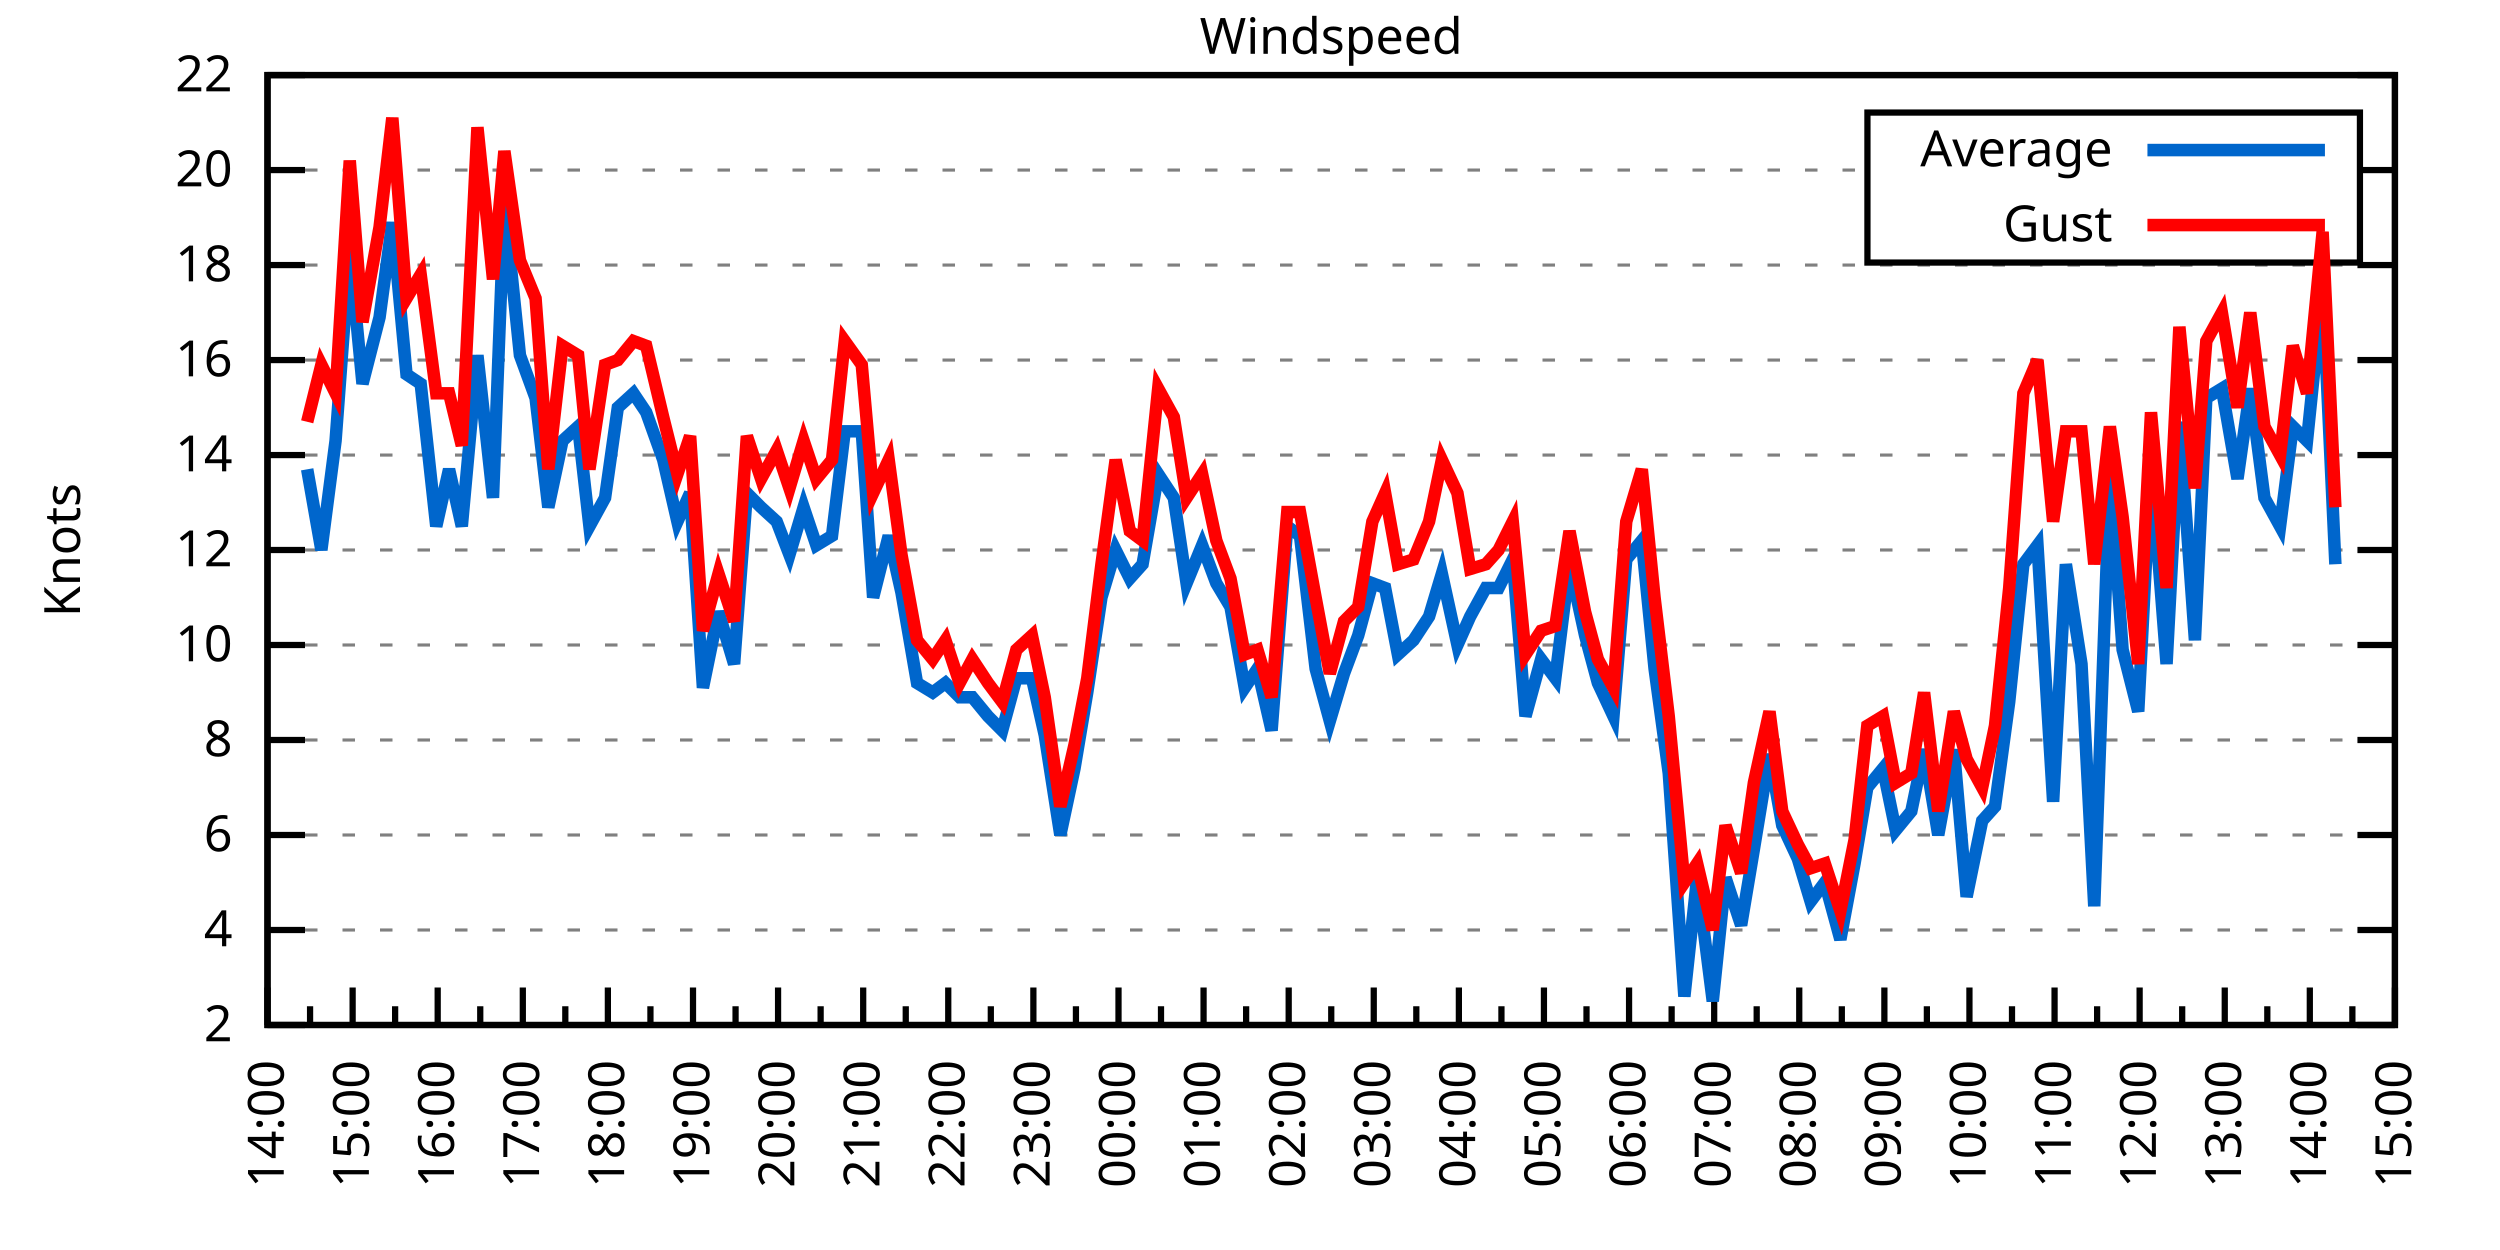
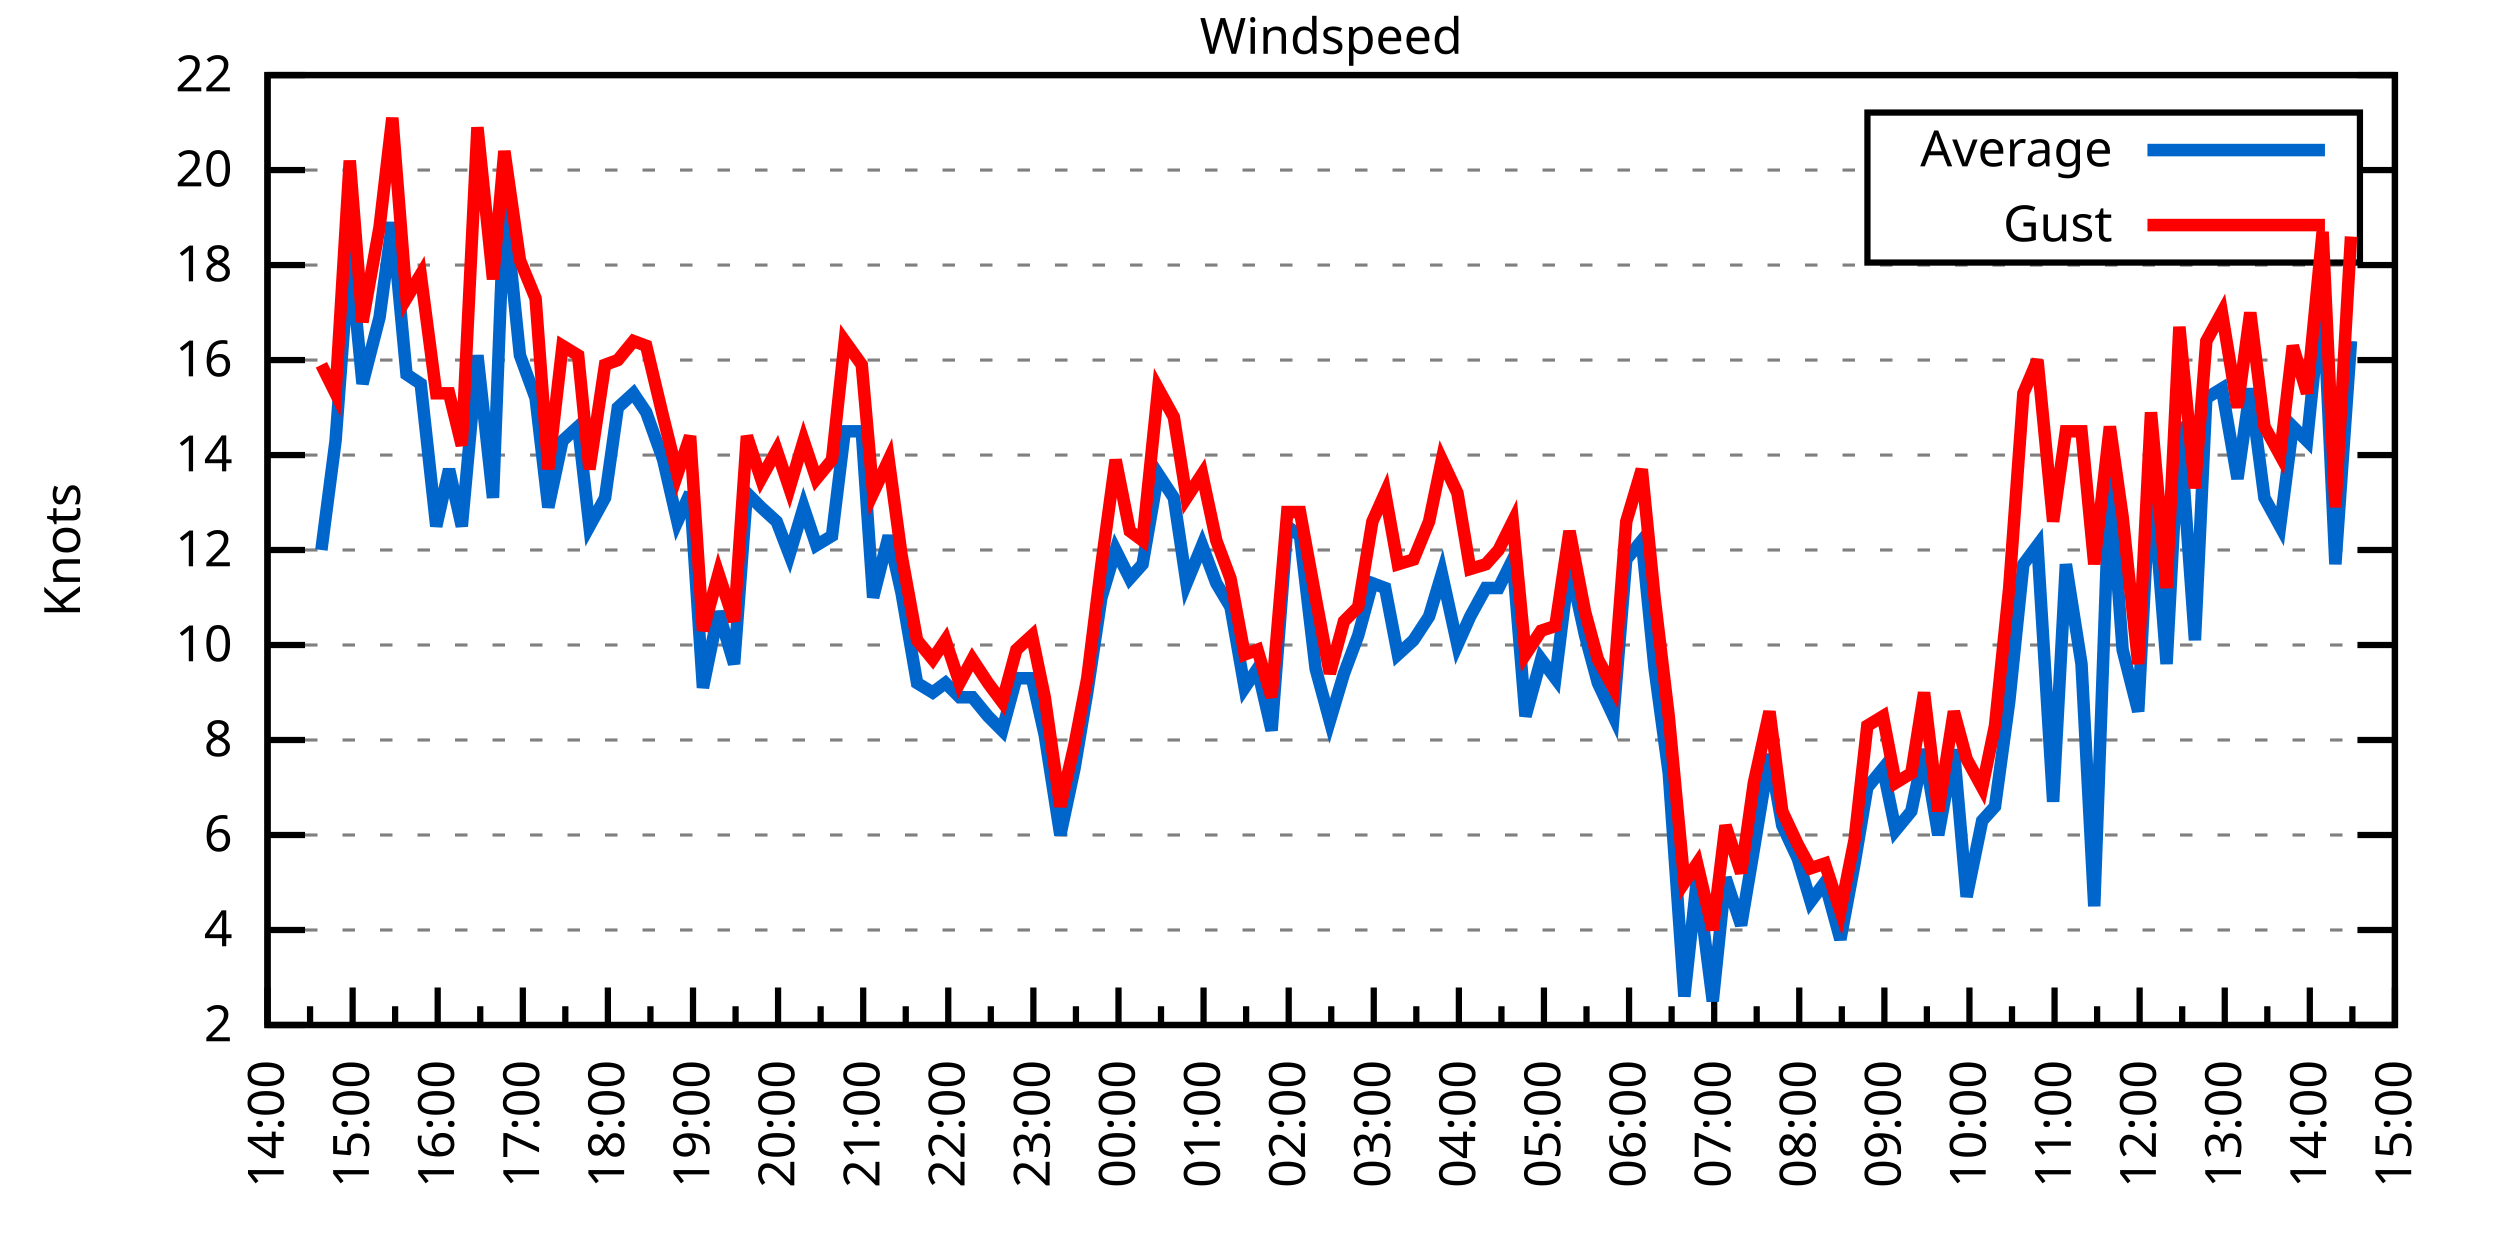
<svg xmlns="http://www.w3.org/2000/svg" xmlns:xlink="http://www.w3.org/1999/xlink" width="400" height="200" viewBox="0 0 400 200">
  <g id="gnuplot_canvas">
    <rect x="0" y="0" width="400" height="200" fill="none" />
    <defs>
      <circle id="gpDot" r="0.5" stroke-width="0.5" stroke="currentColor" />
      <path id="gpPt0" stroke-width="0.333" stroke="currentColor" d="M-1,0 h2 M0,-1 v2" />
      <path id="gpPt1" stroke-width="0.333" stroke="currentColor" d="M-1,-1 L1,1 M1,-1 L-1,1" />
      <path id="gpPt2" stroke-width="0.333" stroke="currentColor" d="M-1,0 L1,0 M0,-1 L0,1 M-1,-1 L1,1 M-1,1 L1,-1" />
      <rect id="gpPt3" stroke-width="0.333" stroke="currentColor" x="-1" y="-1" width="2" height="2" />
      <rect id="gpPt4" stroke-width="0.333" stroke="currentColor" fill="currentColor" x="-1" y="-1" width="2" height="2" />
      <circle id="gpPt5" stroke-width="0.333" stroke="currentColor" cx="0" cy="0" r="1" />
      <use xlink:href="#gpPt5" id="gpPt6" fill="currentColor" stroke="none" />
      <path id="gpPt7" stroke-width="0.333" stroke="currentColor" d="M0,-1.33 L-1.33,0.67 L1.33,0.67 z" />
      <use xlink:href="#gpPt7" id="gpPt8" fill="currentColor" stroke="none" />
      <use xlink:href="#gpPt7" id="gpPt9" stroke="currentColor" transform="rotate(180)" />
      <use xlink:href="#gpPt9" id="gpPt10" fill="currentColor" stroke="none" />
      <use xlink:href="#gpPt3" id="gpPt11" stroke="currentColor" transform="rotate(45)" />
      <use xlink:href="#gpPt11" id="gpPt12" fill="currentColor" stroke="none" />
      <path id="gpPt13" stroke-width="0.333" stroke="currentColor" d="M0,1.330 L1.265,0.411 L0.782,-1.067 L-0.782,-1.076 L-1.265,0.411 z" />
      <use xlink:href="#gpPt13" id="gpPt14" fill="currentColor" stroke="none" />
      <filter id="textbox" filterUnits="objectBoundingBox" x="0" y="0" height="1" width="1">
        <feFlood flood-color="white" flood-opacity="1" result="bgnd" />
        <feComposite in="SourceGraphic" in2="bgnd" operator="atop" />
      </filter>
      <filter id="greybox" filterUnits="objectBoundingBox" x="0" y="0" height="1" width="1">
        <feFlood flood-color="lightgrey" flood-opacity="1" result="grey" />
        <feComposite in="SourceGraphic" in2="grey" operator="atop" />
      </filter>
    </defs>
    <g fill="none" color="white" stroke="currentColor" stroke-width="1.00" stroke-linecap="butt" stroke-linejoin="miter">
</g>
    <g fill="none" color="black" stroke="currentColor" stroke-width="1.00" stroke-linecap="butt" stroke-linejoin="miter">
      <g stroke="none" shape-rendering="crispEdges">
        <polygon fill="rgb(255, 255, 255)" points="42.80,164.00 383.18,164.00 383.18,12.02 42.80,12.02 " />
      </g>
    </g>
    <g fill="none" color="black" stroke="currentColor" stroke-width="1.00" stroke-linecap="butt" stroke-linejoin="miter">
</g>
    <g fill="none" color="black" stroke="black" stroke-width="0.50" stroke-linecap="butt" stroke-linejoin="miter">
</g>
    <g fill="none" color="gray" stroke="currentColor" stroke-width="0.50" stroke-linecap="butt" stroke-linejoin="miter">
      <path stroke="gray" stroke-dasharray="2,4" class="gridline" d="M42.80,164.00 L383.19,164.00  " />
    </g>
    <g fill="none" color="gray" stroke="gray" stroke-width="1.00" stroke-linecap="butt" stroke-linejoin="miter">
</g>
    <g fill="none" color="black" stroke="currentColor" stroke-width="1.00" stroke-linecap="butt" stroke-linejoin="miter">
      <path stroke="black" d="M42.80,164.00 L48.80,164.00 M383.19,164.00 L377.19,164.00  " />
      <g transform="translate(37.20,166.60)" stroke="none" fill="black" font-family="Sans" font-size="8.00" text-anchor="end">
        <text>
          <tspan font-family="Sans"> 2</tspan>
        </text>
      </g>
    </g>
    <g fill="none" color="black" stroke="currentColor" stroke-width="1.00" stroke-linecap="butt" stroke-linejoin="miter">
</g>
    <g fill="none" color="black" stroke="black" stroke-width="0.50" stroke-linecap="butt" stroke-linejoin="miter">
</g>
    <g fill="none" color="gray" stroke="currentColor" stroke-width="0.50" stroke-linecap="butt" stroke-linejoin="miter">
      <path stroke="gray" stroke-dasharray="2,4" class="gridline" d="M42.80,148.80 L383.19,148.80  " />
    </g>
    <g fill="none" color="gray" stroke="gray" stroke-width="1.00" stroke-linecap="butt" stroke-linejoin="miter">
</g>
    <g fill="none" color="black" stroke="currentColor" stroke-width="1.00" stroke-linecap="butt" stroke-linejoin="miter">
      <path stroke="black" d="M42.80,148.80 L48.80,148.80 M383.19,148.80 L377.19,148.80  " />
      <g transform="translate(37.20,151.40)" stroke="none" fill="black" font-family="Sans" font-size="8.00" text-anchor="end">
        <text>
          <tspan font-family="Sans"> 4</tspan>
        </text>
      </g>
    </g>
    <g fill="none" color="black" stroke="currentColor" stroke-width="1.00" stroke-linecap="butt" stroke-linejoin="miter">
</g>
    <g fill="none" color="black" stroke="black" stroke-width="0.50" stroke-linecap="butt" stroke-linejoin="miter">
</g>
    <g fill="none" color="gray" stroke="currentColor" stroke-width="0.50" stroke-linecap="butt" stroke-linejoin="miter">
      <path stroke="gray" stroke-dasharray="2,4" class="gridline" d="M42.80,133.60 L383.19,133.60  " />
    </g>
    <g fill="none" color="gray" stroke="gray" stroke-width="1.00" stroke-linecap="butt" stroke-linejoin="miter">
</g>
    <g fill="none" color="black" stroke="currentColor" stroke-width="1.00" stroke-linecap="butt" stroke-linejoin="miter">
      <path stroke="black" d="M42.80,133.60 L48.80,133.60 M383.19,133.60 L377.19,133.60  " />
      <g transform="translate(37.20,136.20)" stroke="none" fill="black" font-family="Sans" font-size="8.00" text-anchor="end">
        <text>
          <tspan font-family="Sans"> 6</tspan>
        </text>
      </g>
    </g>
    <g fill="none" color="black" stroke="currentColor" stroke-width="1.00" stroke-linecap="butt" stroke-linejoin="miter">
</g>
    <g fill="none" color="black" stroke="black" stroke-width="0.50" stroke-linecap="butt" stroke-linejoin="miter">
</g>
    <g fill="none" color="gray" stroke="currentColor" stroke-width="0.50" stroke-linecap="butt" stroke-linejoin="miter">
      <path stroke="gray" stroke-dasharray="2,4" class="gridline" d="M42.80,118.40 L383.19,118.40  " />
    </g>
    <g fill="none" color="gray" stroke="gray" stroke-width="1.00" stroke-linecap="butt" stroke-linejoin="miter">
</g>
    <g fill="none" color="black" stroke="currentColor" stroke-width="1.00" stroke-linecap="butt" stroke-linejoin="miter">
      <path stroke="black" d="M42.80,118.40 L48.80,118.40 M383.19,118.40 L377.19,118.40  " />
      <g transform="translate(37.20,121.00)" stroke="none" fill="black" font-family="Sans" font-size="8.00" text-anchor="end">
        <text>
          <tspan font-family="Sans"> 8</tspan>
        </text>
      </g>
    </g>
    <g fill="none" color="black" stroke="currentColor" stroke-width="1.00" stroke-linecap="butt" stroke-linejoin="miter">
</g>
    <g fill="none" color="black" stroke="black" stroke-width="0.50" stroke-linecap="butt" stroke-linejoin="miter">
</g>
    <g fill="none" color="gray" stroke="currentColor" stroke-width="0.50" stroke-linecap="butt" stroke-linejoin="miter">
      <path stroke="gray" stroke-dasharray="2,4" class="gridline" d="M42.80,103.20 L383.19,103.20  " />
    </g>
    <g fill="none" color="gray" stroke="gray" stroke-width="1.00" stroke-linecap="butt" stroke-linejoin="miter">
</g>
    <g fill="none" color="black" stroke="currentColor" stroke-width="1.00" stroke-linecap="butt" stroke-linejoin="miter">
      <path stroke="black" d="M42.80,103.20 L48.80,103.20 M383.19,103.20 L377.19,103.20  " />
      <g transform="translate(37.20,105.80)" stroke="none" fill="black" font-family="Sans" font-size="8.00" text-anchor="end">
        <text>
          <tspan font-family="Sans"> 10</tspan>
        </text>
      </g>
    </g>
    <g fill="none" color="black" stroke="currentColor" stroke-width="1.00" stroke-linecap="butt" stroke-linejoin="miter">
</g>
    <g fill="none" color="black" stroke="black" stroke-width="0.50" stroke-linecap="butt" stroke-linejoin="miter">
</g>
    <g fill="none" color="gray" stroke="currentColor" stroke-width="0.50" stroke-linecap="butt" stroke-linejoin="miter">
      <path stroke="gray" stroke-dasharray="2,4" class="gridline" d="M42.80,88.00 L383.19,88.00  " />
    </g>
    <g fill="none" color="gray" stroke="gray" stroke-width="1.00" stroke-linecap="butt" stroke-linejoin="miter">
</g>
    <g fill="none" color="black" stroke="currentColor" stroke-width="1.00" stroke-linecap="butt" stroke-linejoin="miter">
      <path stroke="black" d="M42.80,88.00 L48.80,88.00 M383.19,88.00 L377.19,88.00  " />
      <g transform="translate(37.20,90.60)" stroke="none" fill="black" font-family="Sans" font-size="8.00" text-anchor="end">
        <text>
          <tspan font-family="Sans"> 12</tspan>
        </text>
      </g>
    </g>
    <g fill="none" color="black" stroke="currentColor" stroke-width="1.00" stroke-linecap="butt" stroke-linejoin="miter">
</g>
    <g fill="none" color="black" stroke="black" stroke-width="0.50" stroke-linecap="butt" stroke-linejoin="miter">
</g>
    <g fill="none" color="gray" stroke="currentColor" stroke-width="0.50" stroke-linecap="butt" stroke-linejoin="miter">
      <path stroke="gray" stroke-dasharray="2,4" class="gridline" d="M42.80,72.81 L383.19,72.81  " />
    </g>
    <g fill="none" color="gray" stroke="gray" stroke-width="1.00" stroke-linecap="butt" stroke-linejoin="miter">
</g>
    <g fill="none" color="black" stroke="currentColor" stroke-width="1.00" stroke-linecap="butt" stroke-linejoin="miter">
      <path stroke="black" d="M42.80,72.81 L48.80,72.81 M383.19,72.81 L377.19,72.81  " />
      <g transform="translate(37.20,75.41)" stroke="none" fill="black" font-family="Sans" font-size="8.00" text-anchor="end">
        <text>
          <tspan font-family="Sans"> 14</tspan>
        </text>
      </g>
    </g>
    <g fill="none" color="black" stroke="currentColor" stroke-width="1.00" stroke-linecap="butt" stroke-linejoin="miter">
</g>
    <g fill="none" color="black" stroke="black" stroke-width="0.50" stroke-linecap="butt" stroke-linejoin="miter">
</g>
    <g fill="none" color="gray" stroke="currentColor" stroke-width="0.50" stroke-linecap="butt" stroke-linejoin="miter">
      <path stroke="gray" stroke-dasharray="2,4" class="gridline" d="M42.80,57.61 L383.19,57.61  " />
    </g>
    <g fill="none" color="gray" stroke="gray" stroke-width="1.00" stroke-linecap="butt" stroke-linejoin="miter">
</g>
    <g fill="none" color="black" stroke="currentColor" stroke-width="1.00" stroke-linecap="butt" stroke-linejoin="miter">
      <path stroke="black" d="M42.80,57.61 L48.80,57.61 M383.19,57.61 L377.19,57.61  " />
      <g transform="translate(37.20,60.21)" stroke="none" fill="black" font-family="Sans" font-size="8.00" text-anchor="end">
        <text>
          <tspan font-family="Sans"> 16</tspan>
        </text>
      </g>
    </g>
    <g fill="none" color="black" stroke="currentColor" stroke-width="1.00" stroke-linecap="butt" stroke-linejoin="miter">
</g>
    <g fill="none" color="black" stroke="black" stroke-width="0.50" stroke-linecap="butt" stroke-linejoin="miter">
</g>
    <g fill="none" color="gray" stroke="currentColor" stroke-width="0.50" stroke-linecap="butt" stroke-linejoin="miter">
      <path stroke="gray" stroke-dasharray="2,4" class="gridline" d="M42.80,42.41 L383.19,42.41  " />
    </g>
    <g fill="none" color="gray" stroke="gray" stroke-width="1.00" stroke-linecap="butt" stroke-linejoin="miter">
</g>
    <g fill="none" color="black" stroke="currentColor" stroke-width="1.00" stroke-linecap="butt" stroke-linejoin="miter">
      <path stroke="black" d="M42.80,42.41 L48.80,42.41 M383.19,42.41 L377.19,42.41  " />
      <g transform="translate(37.20,45.01)" stroke="none" fill="black" font-family="Sans" font-size="8.00" text-anchor="end">
        <text>
          <tspan font-family="Sans"> 18</tspan>
        </text>
      </g>
    </g>
    <g fill="none" color="black" stroke="currentColor" stroke-width="1.00" stroke-linecap="butt" stroke-linejoin="miter">
</g>
    <g fill="none" color="black" stroke="black" stroke-width="0.50" stroke-linecap="butt" stroke-linejoin="miter">
</g>
    <g fill="none" color="gray" stroke="currentColor" stroke-width="0.50" stroke-linecap="butt" stroke-linejoin="miter">
      <path stroke="gray" stroke-dasharray="2,4" class="gridline" d="M42.80,27.21 L298.79,27.21 M377.59,27.21 L383.19,27.21  " />
    </g>
    <g fill="none" color="gray" stroke="gray" stroke-width="1.00" stroke-linecap="butt" stroke-linejoin="miter">
</g>
    <g fill="none" color="black" stroke="currentColor" stroke-width="1.00" stroke-linecap="butt" stroke-linejoin="miter">
      <path stroke="black" d="M42.80,27.21 L48.80,27.21 M383.19,27.21 L377.19,27.21  " />
      <g transform="translate(37.20,29.81)" stroke="none" fill="black" font-family="Sans" font-size="8.00" text-anchor="end">
        <text>
          <tspan font-family="Sans"> 20</tspan>
        </text>
      </g>
    </g>
    <g fill="none" color="black" stroke="currentColor" stroke-width="1.00" stroke-linecap="butt" stroke-linejoin="miter">
</g>
    <g fill="none" color="black" stroke="black" stroke-width="0.50" stroke-linecap="butt" stroke-linejoin="miter">
</g>
    <g fill="none" color="gray" stroke="currentColor" stroke-width="0.50" stroke-linecap="butt" stroke-linejoin="miter">
      <path stroke="gray" stroke-dasharray="2,4" class="gridline" d="M42.80,12.01 L383.19,12.01  " />
    </g>
    <g fill="none" color="gray" stroke="gray" stroke-width="1.00" stroke-linecap="butt" stroke-linejoin="miter">
</g>
    <g fill="none" color="black" stroke="currentColor" stroke-width="1.00" stroke-linecap="butt" stroke-linejoin="miter">
      <path stroke="black" d="M42.80,12.01 L48.80,12.01 M383.19,12.01 L377.19,12.01  " />
      <g transform="translate(37.20,14.61)" stroke="none" fill="black" font-family="Sans" font-size="8.00" text-anchor="end">
        <text>
          <tspan font-family="Sans"> 22</tspan>
        </text>
      </g>
    </g>
    <g fill="none" color="black" stroke="currentColor" stroke-width="1.00" stroke-linecap="butt" stroke-linejoin="miter">
      <path stroke="black" d="M42.80,164.00 L42.80,158.00  " />
      <g transform="translate(45.40,169.60) rotate(270)" stroke="none" fill="black" font-family="Sans" font-size="8.00" text-anchor="end">
        <text>
          <tspan font-family="Sans">14:00</tspan>
        </text>
      </g>
    </g>
    <g fill="none" color="black" stroke="currentColor" stroke-width="1.00" stroke-linecap="butt" stroke-linejoin="miter">
      <path stroke="black" d="M49.61,164.00 L49.61,161.00 M56.42,164.00 L56.42,158.00  " />
      <g transform="translate(59.02,169.60) rotate(270)" stroke="none" fill="black" font-family="Sans" font-size="8.00" text-anchor="end">
        <text>
          <tspan font-family="Sans">15:00</tspan>
        </text>
      </g>
    </g>
    <g fill="none" color="black" stroke="currentColor" stroke-width="1.00" stroke-linecap="butt" stroke-linejoin="miter">
      <path stroke="black" d="M63.22,164.00 L63.22,161.00 M70.03,164.00 L70.03,158.00  " />
      <g transform="translate(72.63,169.60) rotate(270)" stroke="none" fill="black" font-family="Sans" font-size="8.00" text-anchor="end">
        <text>
          <tspan font-family="Sans">16:00</tspan>
        </text>
      </g>
    </g>
    <g fill="none" color="black" stroke="currentColor" stroke-width="1.00" stroke-linecap="butt" stroke-linejoin="miter">
      <path stroke="black" d="M76.84,164.00 L76.84,161.00 M83.65,164.00 L83.65,158.00  " />
      <g transform="translate(86.25,169.60) rotate(270)" stroke="none" fill="black" font-family="Sans" font-size="8.00" text-anchor="end">
        <text>
          <tspan font-family="Sans">17:00</tspan>
        </text>
      </g>
    </g>
    <g fill="none" color="black" stroke="currentColor" stroke-width="1.00" stroke-linecap="butt" stroke-linejoin="miter">
      <path stroke="black" d="M90.45,164.00 L90.45,161.00 M97.26,164.00 L97.26,158.00  " />
      <g transform="translate(99.86,169.60) rotate(270)" stroke="none" fill="black" font-family="Sans" font-size="8.00" text-anchor="end">
        <text>
          <tspan font-family="Sans">18:00</tspan>
        </text>
      </g>
    </g>
    <g fill="none" color="black" stroke="currentColor" stroke-width="1.00" stroke-linecap="butt" stroke-linejoin="miter">
      <path stroke="black" d="M104.07,164.00 L104.07,161.00 M110.88,164.00 L110.88,158.00  " />
      <g transform="translate(113.48,169.60) rotate(270)" stroke="none" fill="black" font-family="Sans" font-size="8.00" text-anchor="end">
        <text>
          <tspan font-family="Sans">19:00</tspan>
        </text>
      </g>
    </g>
    <g fill="none" color="black" stroke="currentColor" stroke-width="1.00" stroke-linecap="butt" stroke-linejoin="miter">
      <path stroke="black" d="M117.69,164.00 L117.69,161.00 M124.49,164.00 L124.49,158.00  " />
      <g transform="translate(127.09,169.60) rotate(270)" stroke="none" fill="black" font-family="Sans" font-size="8.00" text-anchor="end">
        <text>
          <tspan font-family="Sans">20:00</tspan>
        </text>
      </g>
    </g>
    <g fill="none" color="black" stroke="currentColor" stroke-width="1.00" stroke-linecap="butt" stroke-linejoin="miter">
      <path stroke="black" d="M131.30,164.00 L131.30,161.00 M138.11,164.00 L138.11,158.00  " />
      <g transform="translate(140.71,169.60) rotate(270)" stroke="none" fill="black" font-family="Sans" font-size="8.00" text-anchor="end">
        <text>
          <tspan font-family="Sans">21:00</tspan>
        </text>
      </g>
    </g>
    <g fill="none" color="black" stroke="currentColor" stroke-width="1.00" stroke-linecap="butt" stroke-linejoin="miter">
      <path stroke="black" d="M144.92,164.00 L144.92,161.00 M151.72,164.00 L151.72,158.00  " />
      <g transform="translate(154.32,169.60) rotate(270)" stroke="none" fill="black" font-family="Sans" font-size="8.00" text-anchor="end">
        <text>
          <tspan font-family="Sans">22:00</tspan>
        </text>
      </g>
    </g>
    <g fill="none" color="black" stroke="currentColor" stroke-width="1.00" stroke-linecap="butt" stroke-linejoin="miter">
      <path stroke="black" d="M158.53,164.00 L158.53,161.00 M165.34,164.00 L165.34,158.00  " />
      <g transform="translate(167.94,169.60) rotate(270)" stroke="none" fill="black" font-family="Sans" font-size="8.00" text-anchor="end">
        <text>
          <tspan font-family="Sans">23:00</tspan>
        </text>
      </g>
    </g>
    <g fill="none" color="black" stroke="currentColor" stroke-width="1.00" stroke-linecap="butt" stroke-linejoin="miter">
      <path stroke="black" d="M172.15,164.00 L172.15,161.00 M178.96,164.00 L178.96,158.00  " />
      <g transform="translate(181.56,169.60) rotate(270)" stroke="none" fill="black" font-family="Sans" font-size="8.00" text-anchor="end">
        <text>
          <tspan font-family="Sans">00:00</tspan>
        </text>
      </g>
    </g>
    <g fill="none" color="black" stroke="currentColor" stroke-width="1.00" stroke-linecap="butt" stroke-linejoin="miter">
      <path stroke="black" d="M185.76,164.00 L185.76,161.00 M192.57,164.00 L192.57,158.00  " />
      <g transform="translate(195.17,169.60) rotate(270)" stroke="none" fill="black" font-family="Sans" font-size="8.00" text-anchor="end">
        <text>
          <tspan font-family="Sans">01:00</tspan>
        </text>
      </g>
    </g>
    <g fill="none" color="black" stroke="currentColor" stroke-width="1.00" stroke-linecap="butt" stroke-linejoin="miter">
      <path stroke="black" d="M199.38,164.00 L199.38,161.00 M206.19,164.00 L206.19,158.00  " />
      <g transform="translate(208.79,169.60) rotate(270)" stroke="none" fill="black" font-family="Sans" font-size="8.00" text-anchor="end">
        <text>
          <tspan font-family="Sans">02:00</tspan>
        </text>
      </g>
    </g>
    <g fill="none" color="black" stroke="currentColor" stroke-width="1.00" stroke-linecap="butt" stroke-linejoin="miter">
      <path stroke="black" d="M213.00,164.00 L213.00,161.00 M219.80,164.00 L219.80,158.00  " />
      <g transform="translate(222.40,169.60) rotate(270)" stroke="none" fill="black" font-family="Sans" font-size="8.00" text-anchor="end">
        <text>
          <tspan font-family="Sans">03:00</tspan>
        </text>
      </g>
    </g>
    <g fill="none" color="black" stroke="currentColor" stroke-width="1.00" stroke-linecap="butt" stroke-linejoin="miter">
      <path stroke="black" d="M226.61,164.00 L226.61,161.00 M233.42,164.00 L233.42,158.00  " />
      <g transform="translate(236.02,169.60) rotate(270)" stroke="none" fill="black" font-family="Sans" font-size="8.00" text-anchor="end">
        <text>
          <tspan font-family="Sans">04:00</tspan>
        </text>
      </g>
    </g>
    <g fill="none" color="black" stroke="currentColor" stroke-width="1.00" stroke-linecap="butt" stroke-linejoin="miter">
      <path stroke="black" d="M240.23,164.00 L240.23,161.00 M247.03,164.00 L247.03,158.00  " />
      <g transform="translate(249.63,169.60) rotate(270)" stroke="none" fill="black" font-family="Sans" font-size="8.00" text-anchor="end">
        <text>
          <tspan font-family="Sans">05:00</tspan>
        </text>
      </g>
    </g>
    <g fill="none" color="black" stroke="currentColor" stroke-width="1.00" stroke-linecap="butt" stroke-linejoin="miter">
      <path stroke="black" d="M253.84,164.00 L253.84,161.00 M260.65,164.00 L260.65,158.00  " />
      <g transform="translate(263.25,169.60) rotate(270)" stroke="none" fill="black" font-family="Sans" font-size="8.00" text-anchor="end">
        <text>
          <tspan font-family="Sans">06:00</tspan>
        </text>
      </g>
    </g>
    <g fill="none" color="black" stroke="currentColor" stroke-width="1.00" stroke-linecap="butt" stroke-linejoin="miter">
      <path stroke="black" d="M267.46,164.00 L267.46,161.00 M274.27,164.00 L274.27,158.00  " />
      <g transform="translate(276.87,169.60) rotate(270)" stroke="none" fill="black" font-family="Sans" font-size="8.00" text-anchor="end">
        <text>
          <tspan font-family="Sans">07:00</tspan>
        </text>
      </g>
    </g>
    <g fill="none" color="black" stroke="currentColor" stroke-width="1.00" stroke-linecap="butt" stroke-linejoin="miter">
      <path stroke="black" d="M281.07,164.00 L281.07,161.00 M287.88,164.00 L287.88,158.00  " />
      <g transform="translate(290.48,169.60) rotate(270)" stroke="none" fill="black" font-family="Sans" font-size="8.00" text-anchor="end">
        <text>
          <tspan font-family="Sans">08:00</tspan>
        </text>
      </g>
    </g>
    <g fill="none" color="black" stroke="currentColor" stroke-width="1.00" stroke-linecap="butt" stroke-linejoin="miter">
      <path stroke="black" d="M294.69,164.00 L294.69,161.00 M301.50,164.00 L301.50,158.00  " />
      <g transform="translate(304.10,169.60) rotate(270)" stroke="none" fill="black" font-family="Sans" font-size="8.00" text-anchor="end">
        <text>
          <tspan font-family="Sans">09:00</tspan>
        </text>
      </g>
    </g>
    <g fill="none" color="black" stroke="currentColor" stroke-width="1.00" stroke-linecap="butt" stroke-linejoin="miter">
      <path stroke="black" d="M308.30,164.00 L308.30,161.00 M315.11,164.00 L315.11,158.00  " />
      <g transform="translate(317.71,169.60) rotate(270)" stroke="none" fill="black" font-family="Sans" font-size="8.00" text-anchor="end">
        <text>
          <tspan font-family="Sans">10:00</tspan>
        </text>
      </g>
    </g>
    <g fill="none" color="black" stroke="currentColor" stroke-width="1.00" stroke-linecap="butt" stroke-linejoin="miter">
      <path stroke="black" d="M321.92,164.00 L321.92,161.00 M328.73,164.00 L328.73,158.00  " />
      <g transform="translate(331.33,169.60) rotate(270)" stroke="none" fill="black" font-family="Sans" font-size="8.00" text-anchor="end">
        <text>
          <tspan font-family="Sans">11:00</tspan>
        </text>
      </g>
    </g>
    <g fill="none" color="black" stroke="currentColor" stroke-width="1.00" stroke-linecap="butt" stroke-linejoin="miter">
      <path stroke="black" d="M335.54,164.00 L335.54,161.00 M342.34,164.00 L342.34,158.00  " />
      <g transform="translate(344.94,169.60) rotate(270)" stroke="none" fill="black" font-family="Sans" font-size="8.00" text-anchor="end">
        <text>
          <tspan font-family="Sans">12:00</tspan>
        </text>
      </g>
    </g>
    <g fill="none" color="black" stroke="currentColor" stroke-width="1.00" stroke-linecap="butt" stroke-linejoin="miter">
      <path stroke="black" d="M349.15,164.00 L349.15,161.00 M355.96,164.00 L355.96,158.00  " />
      <g transform="translate(358.56,169.60) rotate(270)" stroke="none" fill="black" font-family="Sans" font-size="8.00" text-anchor="end">
        <text>
          <tspan font-family="Sans">13:00</tspan>
        </text>
      </g>
    </g>
    <g fill="none" color="black" stroke="currentColor" stroke-width="1.00" stroke-linecap="butt" stroke-linejoin="miter">
      <path stroke="black" d="M362.77,164.00 L362.77,161.00 M369.57,164.00 L369.57,158.00  " />
      <g transform="translate(372.17,169.60) rotate(270)" stroke="none" fill="black" font-family="Sans" font-size="8.00" text-anchor="end">
        <text>
          <tspan font-family="Sans">14:00</tspan>
        </text>
      </g>
    </g>
    <g fill="none" color="black" stroke="currentColor" stroke-width="1.00" stroke-linecap="butt" stroke-linejoin="miter">
      <path stroke="black" d="M376.38,164.00 L376.38,161.00 M383.19,164.00 L383.19,158.00  " />
      <g transform="translate(385.79,169.60) rotate(270)" stroke="none" fill="black" font-family="Sans" font-size="8.00" text-anchor="end">
        <text>
          <tspan font-family="Sans">15:00</tspan>
        </text>
      </g>
    </g>
    <g fill="none" color="black" stroke="currentColor" stroke-width="1.00" stroke-linecap="butt" stroke-linejoin="miter">
</g>
    <g fill="none" color="black" stroke="currentColor" stroke-width="1.00" stroke-linecap="butt" stroke-linejoin="miter">
      <path stroke="black" d="M42.80,12.01 L42.80,164.00 L383.19,164.00 L383.19,12.01 L42.80,12.01 Z  " />
    </g>
    <g fill="none" color="black" stroke="currentColor" stroke-width="1.00" stroke-linecap="butt" stroke-linejoin="miter">
      <g transform="translate(12.80,88.01) rotate(270)" stroke="none" fill="black" font-family="Sans" font-size="8.00" text-anchor="middle">
        <text>
          <tspan font-family="Sans">Knots</tspan>
        </text>
      </g>
    </g>
    <g fill="none" color="black" stroke="currentColor" stroke-width="1.00" stroke-linecap="butt" stroke-linejoin="miter">
</g>
    <g fill="none" color="black" stroke="currentColor" stroke-width="1.00" stroke-linecap="butt" stroke-linejoin="miter">
      <path stroke="black" d="M298.79,42.01 L298.79,18.01 L377.59,18.01 L377.59,42.01 L298.79,42.01 Z  " />
    </g>
    <g id="Windspeed_plot_1">
      <g fill="none" color="white" stroke="black" stroke-width="2.00" stroke-linecap="butt" stroke-linejoin="miter">
</g>
      <g fill="none" color="black" stroke="currentColor" stroke-width="2.00" stroke-linecap="butt" stroke-linejoin="miter">
        <g transform="translate(337.99,26.61)" stroke="none" fill="black" font-family="Sans" font-size="8.00" text-anchor="end">
          <text>
            <tspan font-family="Sans">Average</tspan>
          </text>
        </g>
      </g>
      <g fill="none" color="black" stroke="currentColor" stroke-width="2.00" stroke-linecap="butt" stroke-linejoin="miter">
-         <path stroke="rgb(  0, 102, 204)" d="M343.59,24.01 L371.99,24.01 M49.15,75.09 L51.42,88.00 L53.69,70.53 L55.96,40.13 L58.00,61.41 L60.73,50.77   L62.77,35.57 L65.04,59.89 L67.31,61.41 L69.80,84.21 L71.85,75.09 L73.89,84.21 L76.39,56.85 L78.88,79.65   L80.70,32.53 L83.19,56.85 L85.69,63.69 L87.73,81.17 L90.00,70.53 L92.50,68.25 L94.31,84.21 L96.81,79.65   L98.85,65.21 L101.35,62.93 L103.39,65.97 L106.11,73.57 L108.38,83.45 L110.42,78.89 L112.47,110.04 L114.96,97.88   L117.46,106.24 L119.50,78.89 L121.77,81.17 L124.27,83.45 L126.31,88.76 L128.58,81.17 L130.62,87.25 L133.12,85.73   L135.16,69.01 L137.88,69.01 L139.70,95.60 L142.19,85.73 L144.24,94.84 L146.73,109.28 L149.23,110.80 L151.27,109.28   L153.54,111.56 L155.58,111.56 L158.08,114.60 L160.35,116.88 L162.62,108.52 L165.11,108.52 L167.16,117.64 L169.65,133.60   L171.92,122.96 L173.96,110.80 L176.23,95.60 L178.50,88.00 L180.77,92.56 L182.81,90.28 L185.31,75.85 L187.81,79.65   L189.85,93.32 L192.34,87.25 L194.61,93.32 L196.88,97.12 L199.15,110.04 L201.19,107.00 L203.46,116.88 L205.96,84.21   L208.00,85.73 L210.50,107.00 L212.77,115.36 L215.04,107.76 L217.31,101.68 L219.58,93.32 L221.62,94.08 L223.66,104.72   L226.16,102.44 L228.65,98.64 L230.70,91.80 L233.19,103.20 L235.23,98.64 L237.73,94.08 L239.77,94.08 L242.04,89.52   L244.08,114.60 L246.58,105.48 L248.85,108.52 L251.12,90.28 L253.61,101.68 L255.66,109.28 L258.15,114.60 L260.20,89.52   L262.69,86.49 L264.73,107.00 L267.00,123.72 L269.50,159.44 L271.54,140.44 L274.04,160.20 L276.08,140.44 L278.58,148.04   L280.62,135.88 L283.12,120.68 L285.16,132.08 L287.65,137.40 L289.70,144.24 L291.97,141.20 L294.46,150.32 L296.73,138.16   L298.77,126.00 L301.27,122.96 L303.31,132.84 L305.81,129.80 L307.85,119.92 L310.12,133.60 L312.62,119.92 L314.66,143.48   L317.15,131.32 L319.20,129.04 L321.47,112.32 L323.74,90.28 L326.00,87.25 L328.50,128.28 L330.54,90.28 L333.04,106.24   L335.08,145.00 L337.58,75.85 L339.62,103.96 L342.12,113.84 L344.16,74.33 L346.65,106.24 L348.70,67.49 L351.19,102.44   L353.01,63.69 L355.50,62.17 L358.00,76.61 L360.04,62.17 L362.31,79.65 L364.81,84.21 L366.85,68.25 L369.12,70.53   L371.62,46.21 L373.66,90.28  " />
+         <path stroke="rgb(  0, 102, 204)" d="M343.59,24.01 L371.99,24.01 M51.42,88.00 L53.69,70.53 L55.96,40.13 L58.00,61.41 L60.73,50.77 L62.77,35.57   L65.04,59.89 L67.31,61.41 L69.80,84.21 L71.85,75.09 L73.89,84.21 L76.39,56.85 L78.88,79.65 L80.70,32.53   L83.19,56.85 L85.69,63.69 L87.73,81.17 L90.00,70.53 L92.50,68.25 L94.31,84.21 L96.81,79.65 L98.85,65.21   L101.35,62.93 L103.39,65.97 L106.11,73.57 L108.38,83.45 L110.42,78.89 L112.47,110.04 L114.96,97.88 L117.46,106.24   L119.50,78.89 L121.77,81.17 L124.27,83.45 L126.31,88.76 L128.58,81.17 L130.62,87.25 L133.12,85.73 L135.16,69.01   L137.88,69.01 L139.70,95.60 L142.19,85.73 L144.24,94.84 L146.73,109.28 L149.23,110.80 L151.27,109.28 L153.54,111.56   L155.58,111.56 L158.08,114.60 L160.35,116.88 L162.62,108.52 L165.11,108.52 L167.16,117.64 L169.65,133.60 L171.92,122.96   L173.96,110.80 L176.23,95.60 L178.50,88.00 L180.77,92.56 L182.81,90.28 L185.31,75.85 L187.81,79.65 L189.85,93.32   L192.34,87.25 L194.61,93.32 L196.88,97.12 L199.15,110.04 L201.19,107.00 L203.46,116.88 L205.96,84.21 L208.00,85.73   L210.50,107.00 L212.77,115.36 L215.04,107.76 L217.31,101.68 L219.58,93.32 L221.62,94.08 L223.66,104.72 L226.16,102.44   L228.65,98.64 L230.70,91.80 L233.19,103.20 L235.23,98.64 L237.73,94.08 L239.77,94.08 L242.04,89.52 L244.08,114.60   L246.58,105.48 L248.85,108.52 L251.12,90.28 L253.61,101.68 L255.66,109.28 L258.15,114.60 L260.20,89.52 L262.69,86.49   L264.73,107.00 L267.00,123.72 L269.50,159.44 L271.54,140.44 L274.04,160.20 L276.08,140.44 L278.58,148.04 L280.62,135.88   L283.12,120.68 L285.16,132.08 L287.65,137.40 L289.70,144.24 L291.97,141.20 L294.46,150.32 L296.73,138.16 L298.77,126.00   L301.27,122.96 L303.31,132.84 L305.81,129.80 L307.85,119.92 L310.12,133.60 L312.62,119.92 L314.66,143.48 L317.15,131.32   L319.20,129.04 L321.47,112.32 L323.74,90.28 L326.00,87.25 L328.50,128.28 L330.54,90.28 L333.04,106.24 L335.08,145.00   L337.58,75.85 L339.62,103.96 L342.12,113.84 L344.16,74.33 L346.65,106.24 L348.70,67.49 L351.19,102.44 L353.01,63.69   L355.50,62.17 L358.00,76.61 L360.04,62.17 L362.31,79.65 L364.81,84.21 L366.85,68.25 L369.12,70.53 L371.62,46.21   L373.66,90.28 L376.16,54.57  " />
      </g>
    </g>
    <g id="Windspeed_plot_2">
      <g fill="none" color="black" stroke="currentColor" stroke-width="2.00" stroke-linecap="butt" stroke-linejoin="miter">
        <g transform="translate(337.99,38.61)" stroke="none" fill="black" font-family="Sans" font-size="8.00" text-anchor="end">
          <text>
            <tspan font-family="Sans">Gust</tspan>
          </text>
        </g>
      </g>
      <g fill="none" color="black" stroke="currentColor" stroke-width="2.00" stroke-linecap="butt" stroke-linejoin="miter">
-         <path stroke="rgb(255,   0,   0)" d="M343.59,36.01 L371.99,36.01 M49.15,67.49 L51.42,58.37 L53.69,62.93 L55.96,25.69 L58.00,51.53 L60.73,36.33   L62.77,18.85 L65.04,47.73 L67.31,43.93 L69.80,62.93 L71.85,62.93 L73.89,71.29 L76.39,20.37 L78.88,44.69   L80.70,24.17 L83.19,41.65 L85.69,47.73 L87.73,75.09 L90.00,55.33 L92.50,56.85 L94.31,75.09 L96.81,58.37   L98.85,57.61 L101.35,54.57 L103.39,55.33 L106.11,66.73 L108.38,75.85 L110.42,69.77 L112.47,100.92 L114.96,91.80   L117.46,99.40 L119.50,69.77 L121.77,76.61 L124.27,72.05 L126.31,78.13 L128.58,70.53 L130.62,76.61 L133.12,73.57   L135.16,54.57 L137.88,58.37 L139.70,78.89 L142.19,73.57 L144.24,88.76 L146.73,102.44 L149.23,105.48 L151.27,102.44   L153.54,109.28 L155.58,105.48 L158.08,109.28 L160.35,112.32 L162.62,103.96 L165.11,101.68 L167.16,111.56 L169.65,129.04   L171.92,119.16 L173.96,108.52 L176.23,90.28 L178.50,73.57 L180.77,84.97 L182.81,86.49 L185.31,62.17 L187.81,66.73   L189.85,79.65 L192.34,75.85 L194.61,86.49 L196.88,92.56 L199.15,104.72 L201.19,103.96 L203.46,111.56 L205.96,81.93   L208.00,81.93 L210.50,95.60 L212.77,107.76 L215.04,99.40 L217.31,97.12 L219.58,83.45 L221.62,78.89 L223.66,90.28   L226.16,89.52 L228.65,83.45 L230.70,73.57 L233.19,78.89 L235.23,91.04 L237.73,90.28 L239.77,88.00 L242.04,83.45   L244.08,104.72 L246.58,100.92 L248.85,100.16 L251.12,84.97 L253.61,97.88 L255.66,105.48 L258.15,110.04 L260.20,83.45   L262.69,75.09 L264.73,95.60 L267.00,114.60 L269.50,141.20 L271.54,138.16 L274.04,148.80 L276.08,132.08 L278.58,139.68   L280.62,125.24 L283.12,113.84 L285.16,129.80 L287.65,135.12 L289.70,138.92 L291.97,138.16 L294.46,145.76 L296.73,134.36   L298.77,116.12 L301.27,114.60 L303.31,125.24 L305.81,123.72 L307.85,110.80 L310.12,129.80 L312.62,113.84 L314.66,121.44   L317.15,126.00 L319.20,116.12 L321.47,94.08 L323.74,62.93 L326.00,57.61 L328.50,83.45 L330.54,69.01 L333.04,69.01   L335.08,90.28 L337.58,68.25 L339.62,82.69 L342.12,106.24 L344.16,65.97 L346.65,94.08 L348.70,52.29 L351.19,78.13   L353.01,54.57 L355.50,50.01 L358.00,65.21 L360.04,50.01 L362.31,68.25 L364.81,72.81 L366.85,55.33 L369.12,62.93   L371.62,37.09 L373.66,81.17  " />
+         <path stroke="rgb(255,   0,   0)" d="M343.59,36.01 L371.99,36.01 M51.42,58.37 L53.69,62.93 L55.96,25.69 L58.00,51.53 L60.73,36.33 L62.77,18.85   L65.04,47.73 L67.31,43.93 L69.80,62.93 L71.85,62.93 L73.89,71.29 L76.39,20.37 L78.88,44.69 L80.70,24.17   L83.19,41.65 L85.69,47.73 L87.73,75.09 L90.00,55.33 L92.50,56.85 L94.31,75.09 L96.81,58.37 L98.85,57.61   L101.35,54.57 L103.39,55.33 L106.11,66.73 L108.38,75.85 L110.42,69.77 L112.47,100.92 L114.96,91.80 L117.46,99.40   L119.50,69.77 L121.77,76.61 L124.27,72.05 L126.31,78.13 L128.58,70.53 L130.62,76.61 L133.12,73.57 L135.16,54.57   L137.88,58.37 L139.70,78.89 L142.19,73.57 L144.24,88.76 L146.73,102.44 L149.23,105.48 L151.27,102.44 L153.54,109.28   L155.58,105.48 L158.08,109.28 L160.35,112.32 L162.62,103.96 L165.11,101.68 L167.16,111.56 L169.65,129.04 L171.92,119.16   L173.96,108.52 L176.23,90.28 L178.50,73.57 L180.77,84.97 L182.81,86.49 L185.31,62.17 L187.81,66.73 L189.85,79.65   L192.34,75.85 L194.61,86.49 L196.88,92.56 L199.15,104.72 L201.19,103.96 L203.46,111.56 L205.96,81.93 L208.00,81.93   L210.50,95.60 L212.77,107.76 L215.04,99.40 L217.31,97.12 L219.58,83.45 L221.62,78.89 L223.66,90.28 L226.16,89.52   L228.65,83.45 L230.70,73.57 L233.19,78.89 L235.23,91.04 L237.73,90.28 L239.77,88.00 L242.04,83.45 L244.08,104.72   L246.58,100.92 L248.85,100.16 L251.12,84.97 L253.61,97.88 L255.66,105.48 L258.15,110.04 L260.20,83.45 L262.69,75.09   L264.73,95.60 L267.00,114.60 L269.50,141.20 L271.54,138.16 L274.04,148.80 L276.08,132.08 L278.58,139.68 L280.62,125.24   L283.12,113.84 L285.16,129.80 L287.65,135.12 L289.70,138.92 L291.97,138.16 L294.46,145.76 L296.73,134.36 L298.77,116.12   L301.27,114.60 L303.31,125.24 L305.81,123.72 L307.85,110.80 L310.12,129.80 L312.62,113.84 L314.66,121.44 L317.15,126.00   L319.20,116.12 L321.47,94.08 L323.74,62.93 L326.00,57.61 L328.50,83.45 L330.54,69.01 L333.04,69.01 L335.08,90.28   L337.58,68.25 L339.62,82.69 L342.12,106.24 L344.16,65.97 L346.65,94.08 L348.70,52.29 L351.19,78.13 L353.01,54.57   L355.50,50.01 L358.00,65.21 L360.04,50.01 L362.31,68.25 L364.81,72.81 L366.85,55.33 L369.12,62.93 L371.62,37.09   L373.66,81.17 L376.16,37.85  " />
      </g>
    </g>
    <g fill="none" color="black" stroke="currentColor" stroke-width="2.00" stroke-linecap="butt" stroke-linejoin="miter">
</g>
    <g fill="none" color="black" stroke="black" stroke-width="1.00" stroke-linecap="butt" stroke-linejoin="miter">
</g>
    <g fill="none" color="black" stroke="currentColor" stroke-width="1.00" stroke-linecap="butt" stroke-linejoin="miter">
      <path stroke="black" d="M42.80,12.01 L42.80,164.00 L383.19,164.00 L383.19,12.01 L42.80,12.01 Z  " />
    </g>
    <g fill="none" color="black" stroke="currentColor" stroke-width="1.00" stroke-linecap="butt" stroke-linejoin="miter">
      <g transform="translate(212.99,8.61)" stroke="none" fill="black" font-family="Sans" font-size="8.00" text-anchor="middle">
        <text>
          <tspan font-family="Sans">Windspeed</tspan>
        </text>
      </g>
    </g>
    <g fill="none" color="black" stroke="currentColor" stroke-width="1.00" stroke-linecap="butt" stroke-linejoin="miter">
</g>
  </g>
</svg>
